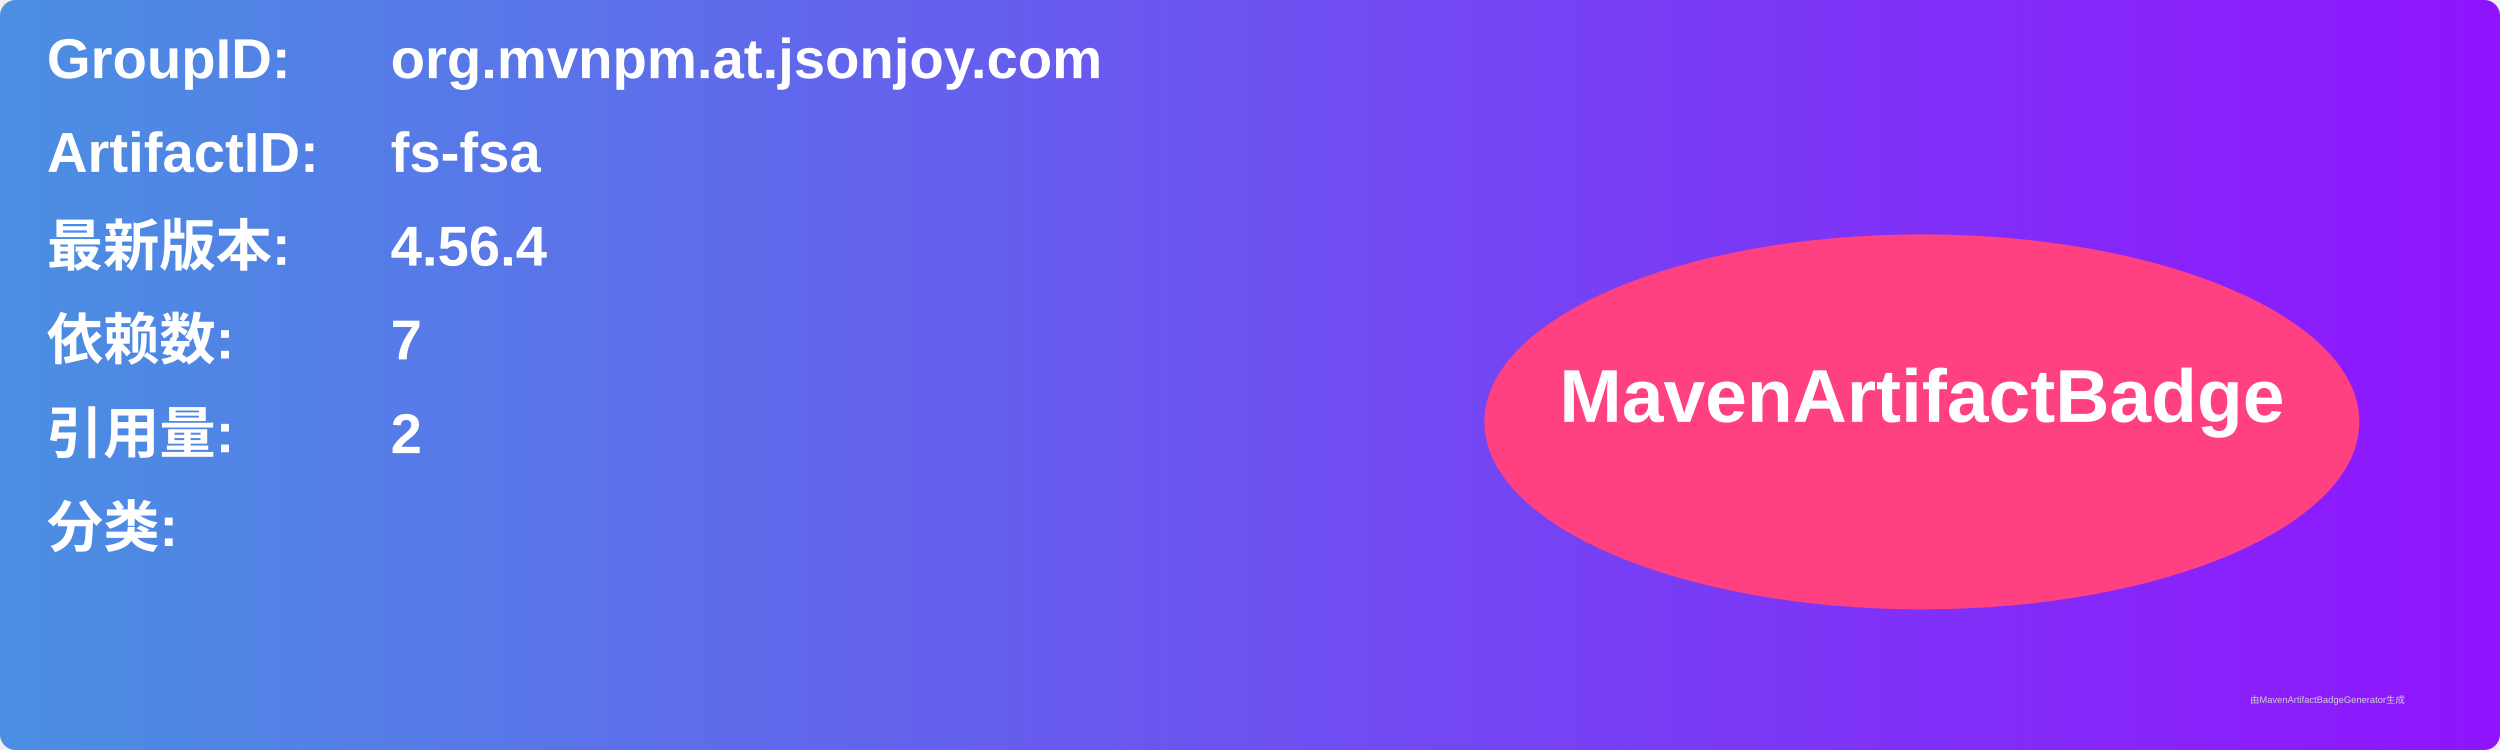
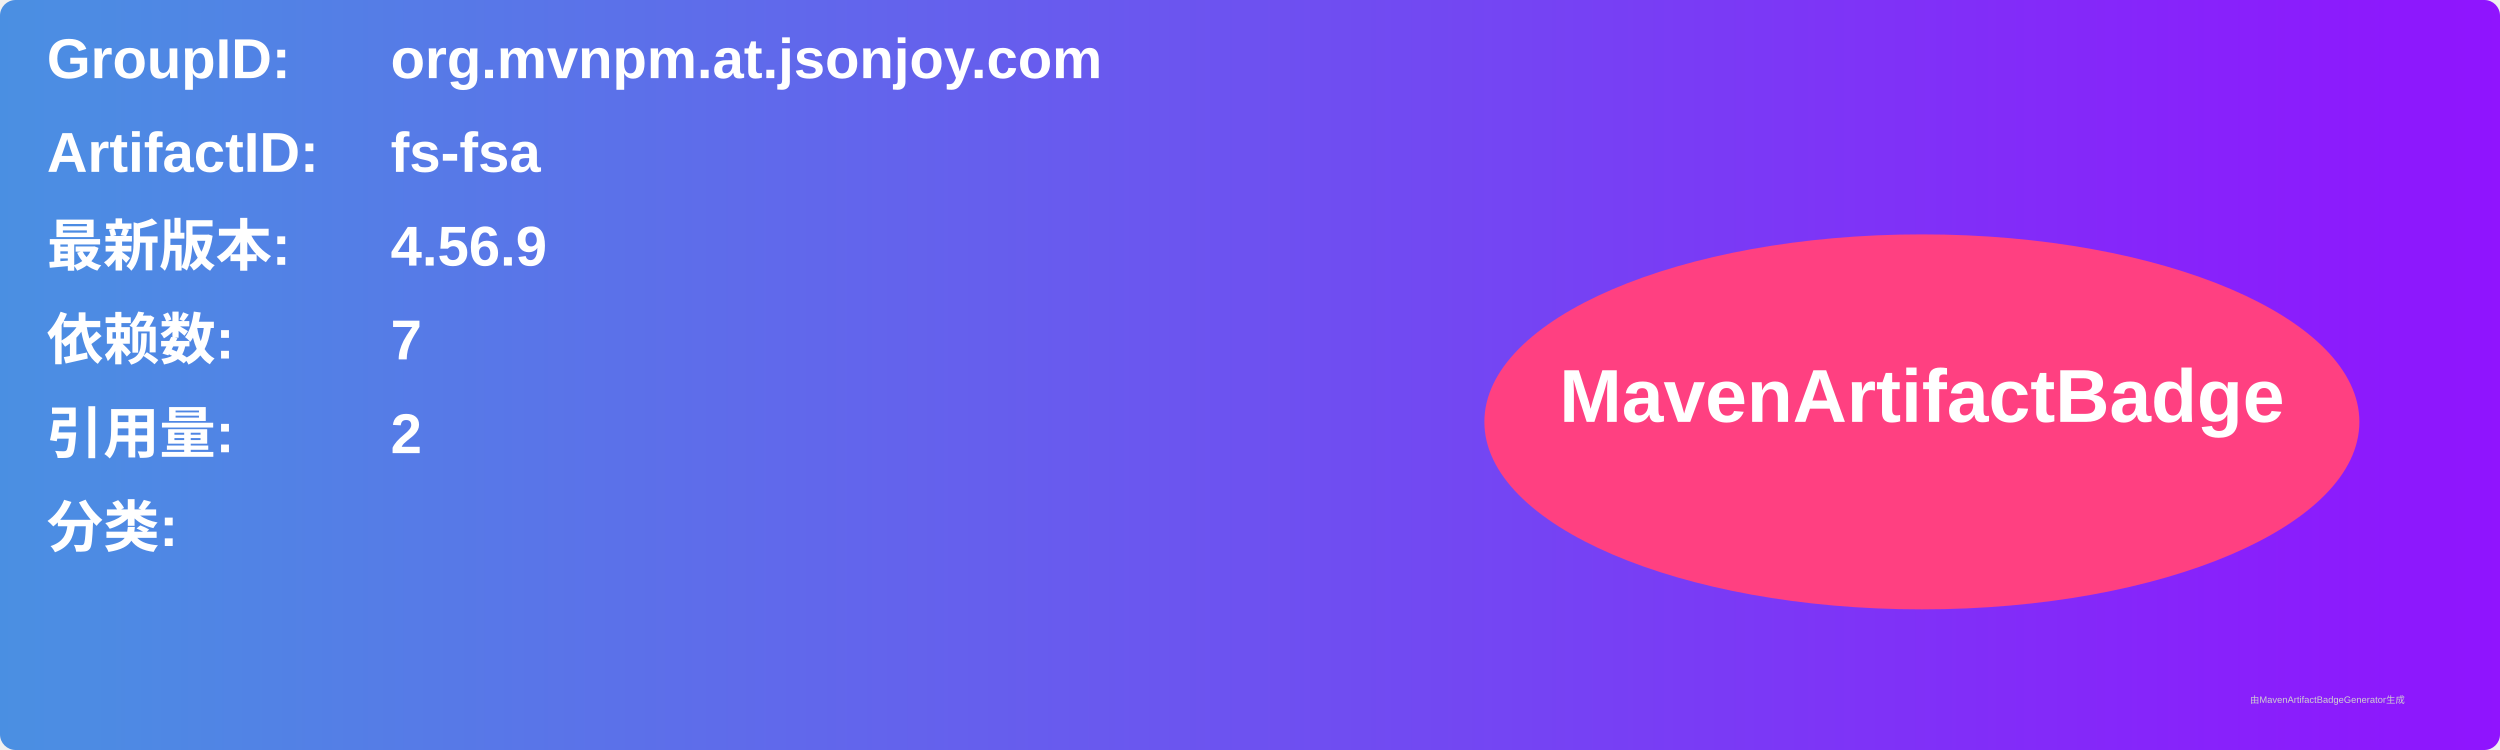
<svg xmlns="http://www.w3.org/2000/svg" width="800" height="240" viewBox="0 0 800 240">
  <linearGradient id="grad" x1="0%" y1="0%" x2="100%" y2="0%">
    <stop offset="0%" stop-color="#4a90e2" />
    <stop offset="100%" stop-color="#9013fe" />
  </linearGradient>
  <rect width="100%" height="100%" rx="5" ry="5" fill="url(#grad)" />
  <g transform="translate(15, 15)">
    <text x="0" y="10" font-family="Arial" font-size="18" fill="white" font-weight="bold" width="260">GroupID:</text>
    <text x="110" y="10" font-family="Arial" font-size="18" fill="white" font-weight="bold" width="460">org.mvnpm.at.jsonjoy.com</text>
    <text x="0" y="40" font-family="Arial" font-size="18" fill="white" font-weight="bold" width="260">ArtifactID:</text>
    <text x="110" y="40" font-family="Arial" font-size="18" fill="white" font-weight="bold" width="460">fs-fsa</text>
    <text x="0" y="70" font-family="Arial" font-size="18" fill="white" font-weight="bold">最新版本:</text>
    <text x="110" y="70" font-family="Arial" font-size="18" fill="white" font-weight="bold">
-       <tspan font-weight="bold">4.56.4</tspan>
+       <tspan font-weight="bold">4.56.9</tspan>
    </text>
    <text x="0" y="100" font-family="Arial" font-size="18" fill="white" font-weight="bold">依赖数: </text>
    <text x="110" y="100" font-family="Arial" font-size="18" fill="white">
      <tspan font-weight="bold">7</tspan>
    </text>
    <text x="0" y="130" font-family="Arial" font-size="18" fill="white" font-weight="bold">引用量: </text>
    <text x="110" y="130" font-family="Arial" font-size="18" fill="white">
      <tspan font-weight="bold">2</tspan>
    </text>
    <text x="0" y="160" font-family="Arial" font-size="18" fill="white" font-weight="bold">分类:</text>
    <text x="10" y="190" font-family="Arial" font-size="10" fill="white">
      <tspan font-weight="bold" />
    </text>
    <ellipse cx="600" cy="120" rx="140" ry="60" fill="#ff4081" />
    <text x="600" y="120" text-anchor="middle" font-family="Arial" font-size="24" fill="white" font-weight="bold">MavenArtifactBadge</text>
  </g>
  <text x="720" y="225" font-family="Arial" font-size="3" fill="#d0d0d0">由MavenArtifactBadgeGenerator生成</text>
</svg>
